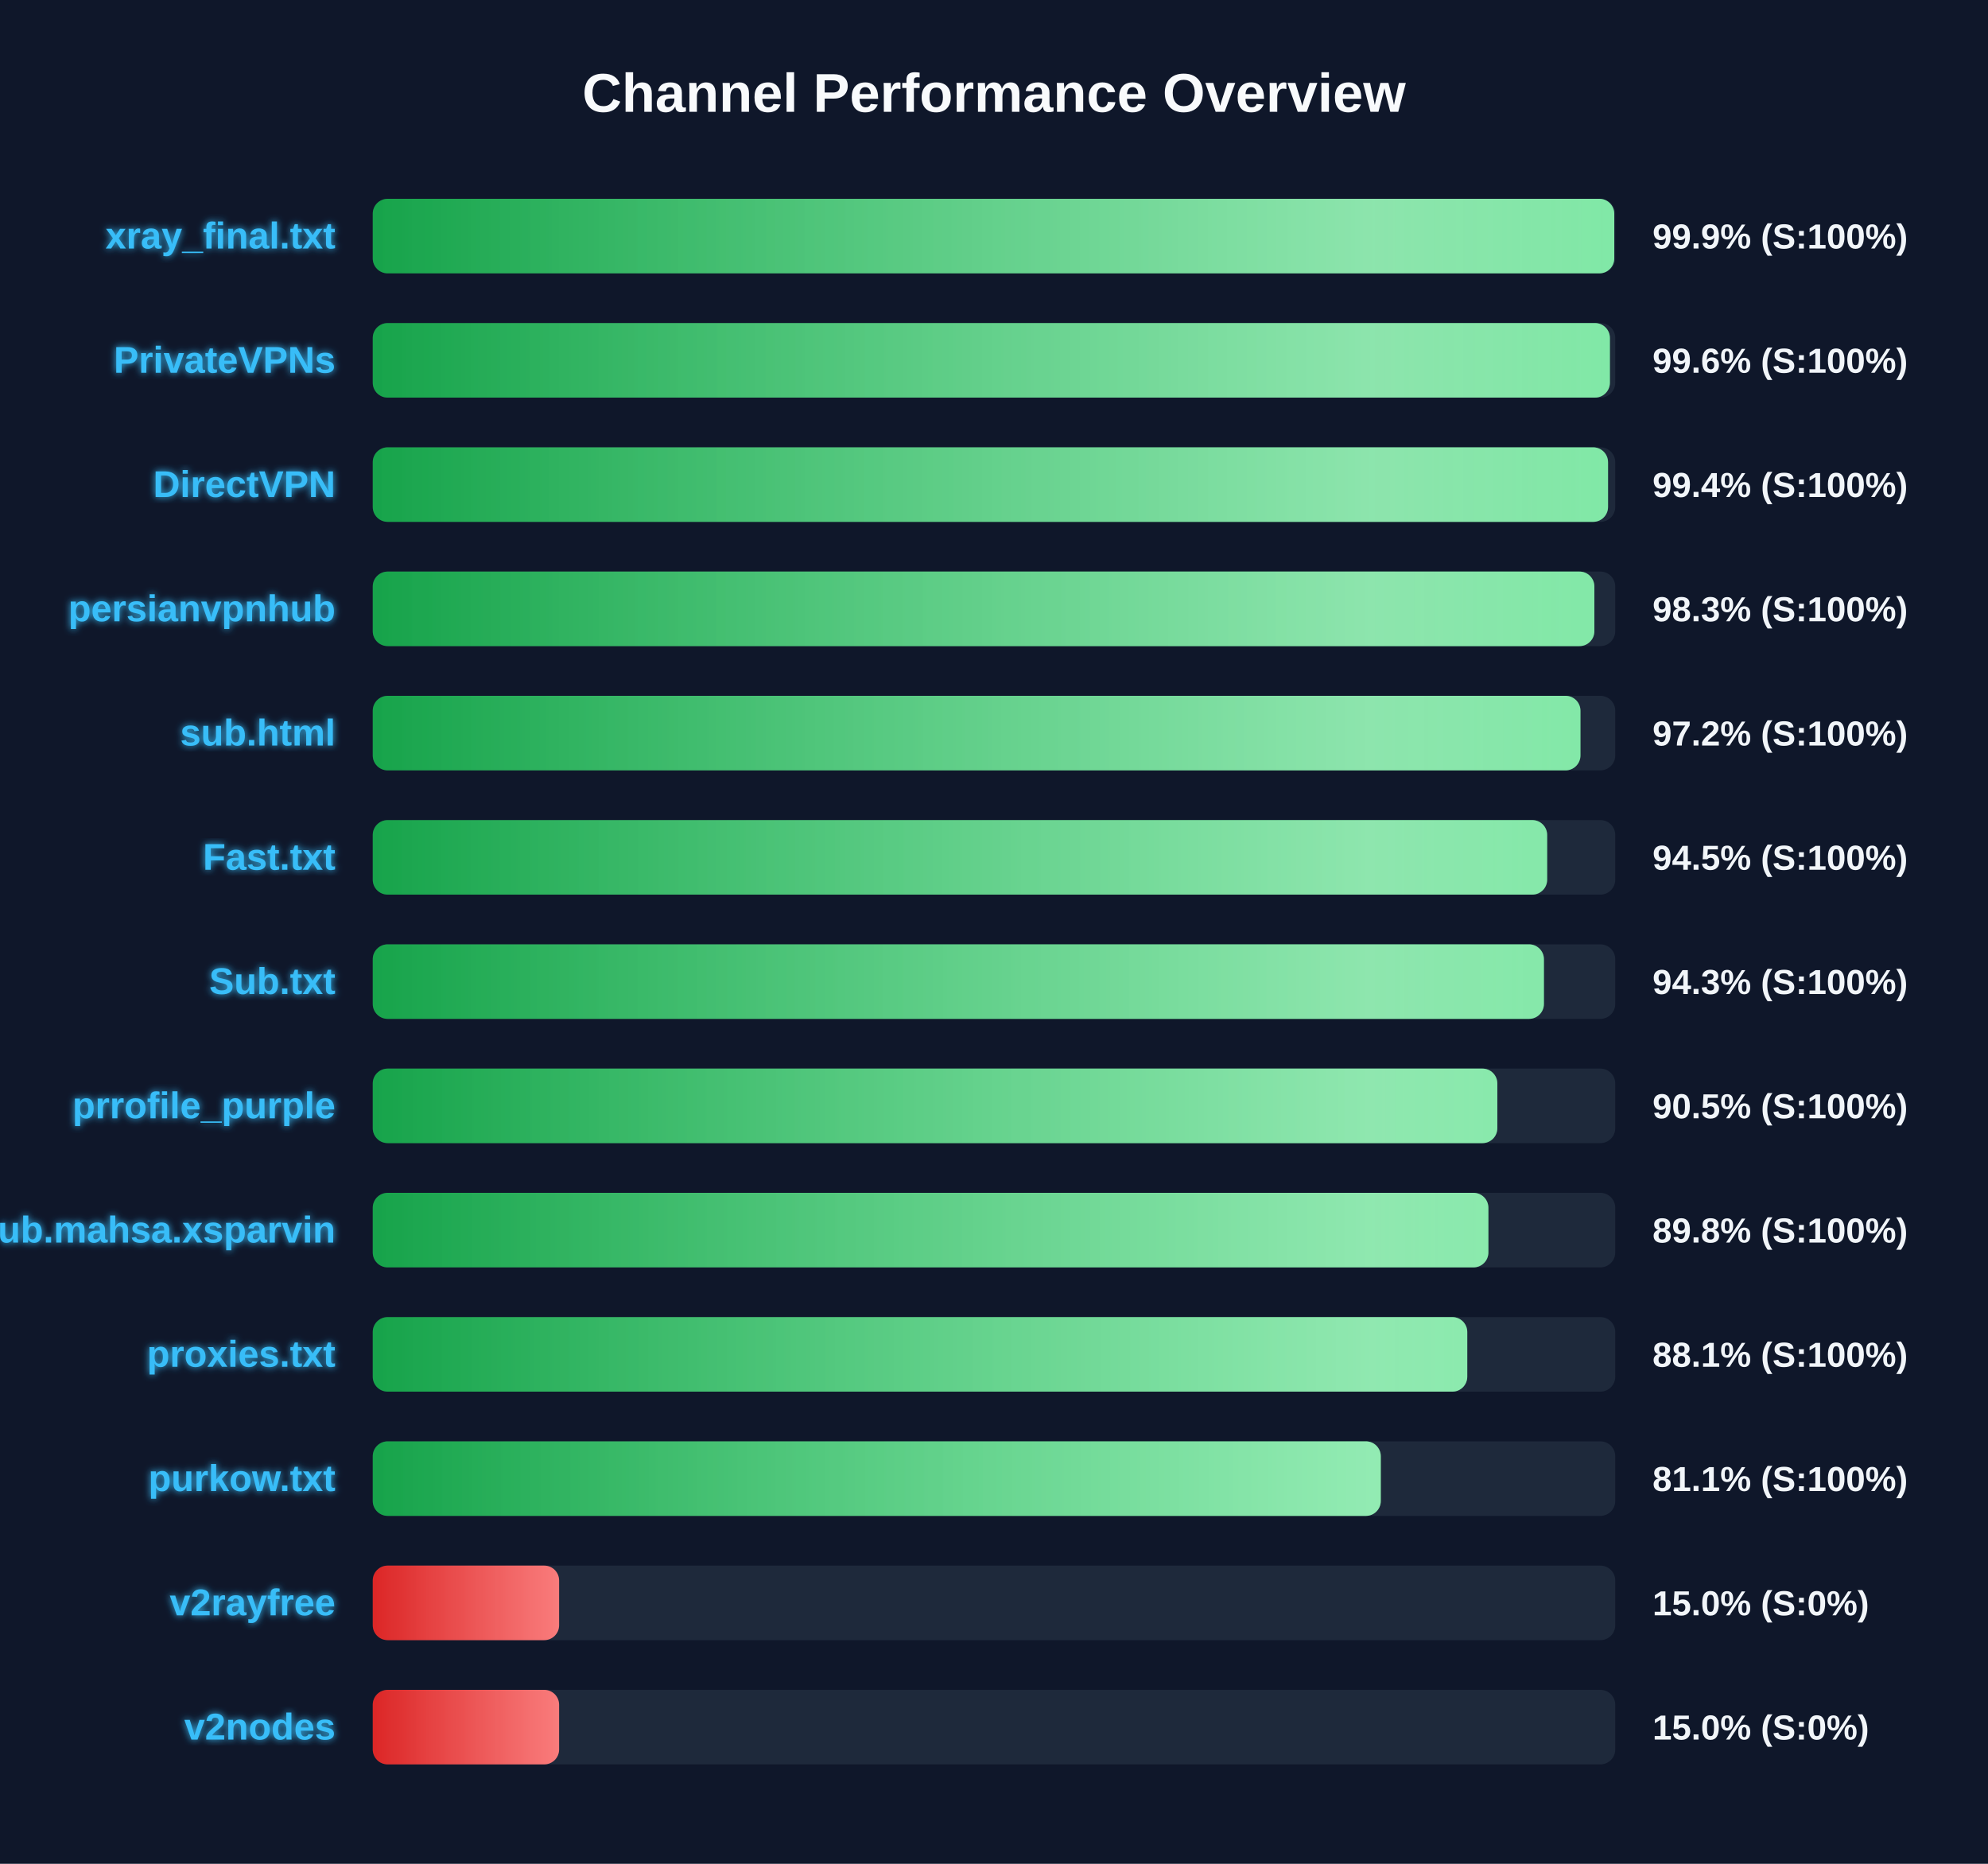
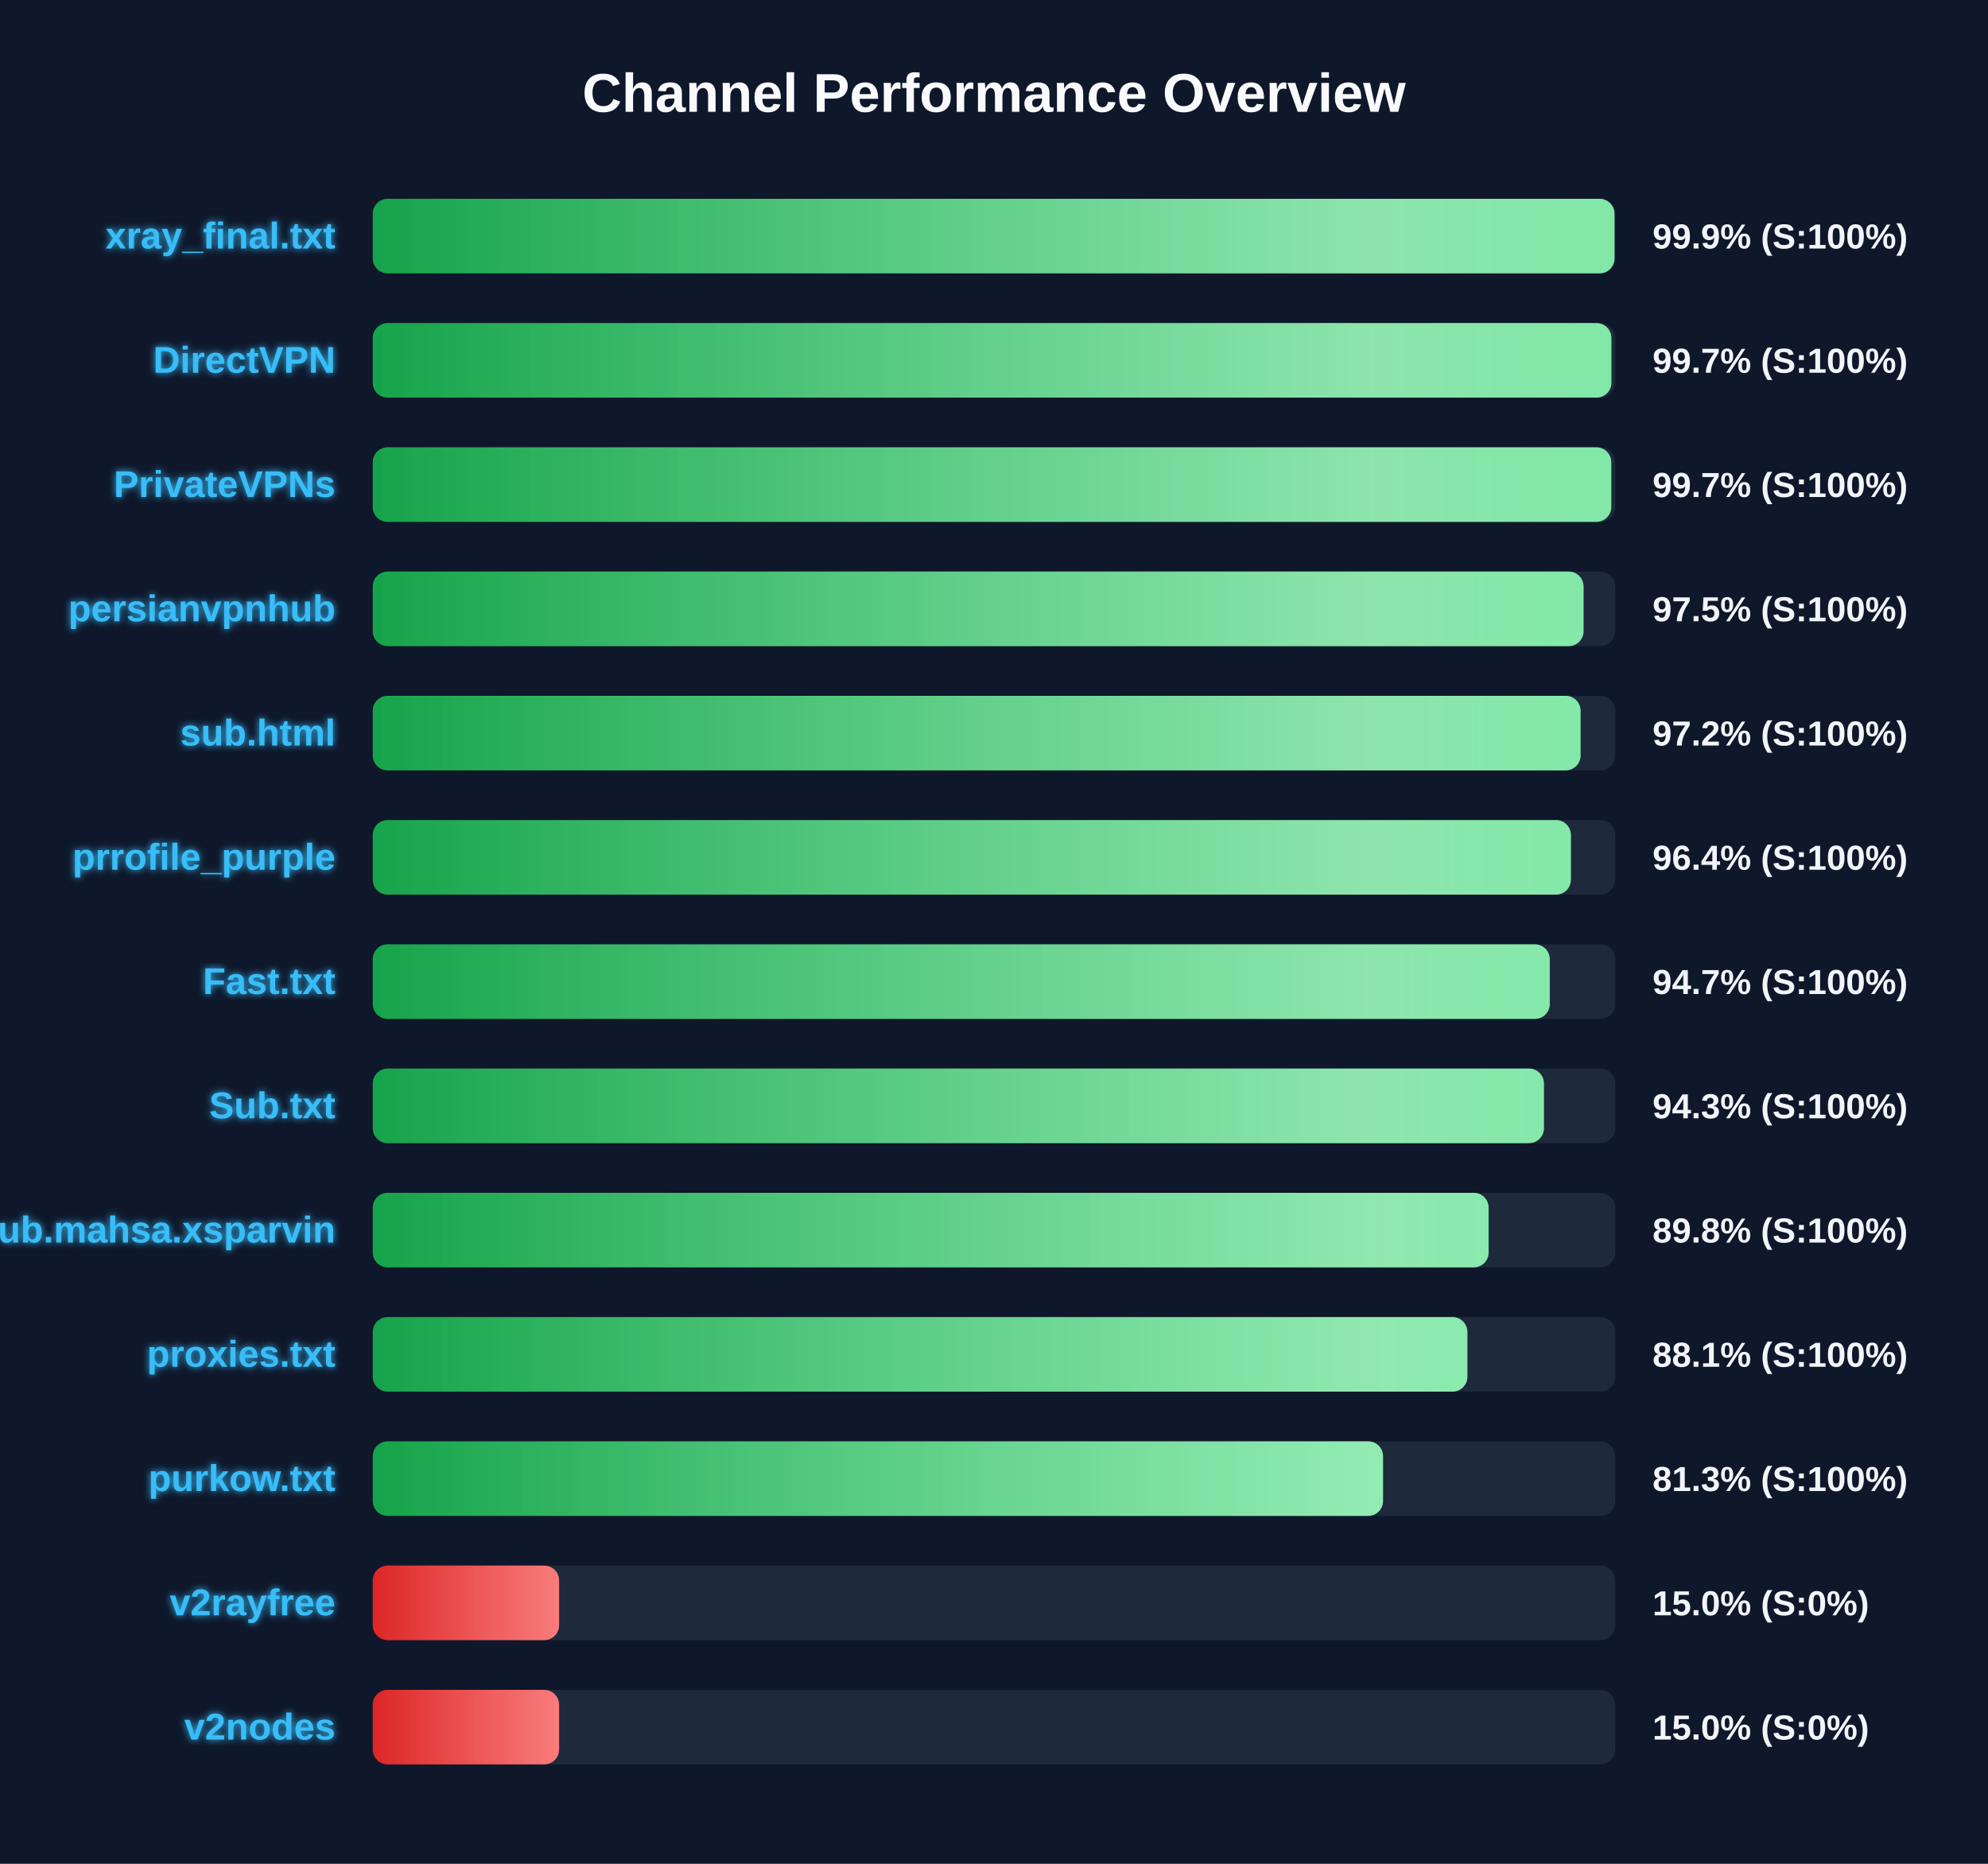
<svg xmlns="http://www.w3.org/2000/svg" width="800" height="750" version="1.1">
  <defs>
    <linearGradient id="grad-green" x1="0%" y1="0%" x2="100%" y2="0%">
      <stop offset="0%" stop-color="#16a34a" />
      <stop offset="100%" stop-color="#4ade80" />
    </linearGradient>
    <linearGradient id="grad-yellow" x1="0%" y1="0%" x2="100%" y2="0%">
      <stop offset="0%" stop-color="#ca8a04" />
      <stop offset="100%" stop-color="#fde047" />
    </linearGradient>
    <linearGradient id="grad-red" x1="0%" y1="0%" x2="100%" y2="0%">
      <stop offset="0%" stop-color="#dc2626" />
      <stop offset="100%" stop-color="#f87171" />
    </linearGradient>
    <linearGradient id="shimmer" x1="0%" y1="0%" x2="100%" y2="0%">
      <stop offset="0%" stop-color="rgba(255,255,255,0)" />
      <stop offset="50%" stop-color="rgba(255,255,255,0.4)" />
      <stop offset="100%" stop-color="rgba(255,255,255,0)" />
    </linearGradient>
    <filter id="glow" x="-20%" y="-20%" width="140%" height="140%">
      <feGaussianBlur stdDeviation="1.5" result="blur" />
      <feComposite in="SourceGraphic" in2="blur" operator="over" />
    </filter>
  </defs>
  <style>
        .bg-rect { fill: #0f172a; }
        .title { font: bold 22px 'Segoe UI', Arial, sans-serif; fill: #f8fafc; }
        .row { font: bold 15px 'Segoe UI', Arial, sans-serif; fill: #38bdf8; filter: url(#glow); }
        .score { font: bold 14px 'Segoe UI', Arial, sans-serif; fill: #f1f5f9; }
        @keyframes shimmer-anim {
            0% { transform: translateX(-100%); }
            100% { transform: translateX(200%); }
        }
        .shimmer-rect {
            animation: shimmer-anim 2.5s infinite linear;
        }
    </style>
  <rect width="100%" height="100%" class="bg-rect" />
  <text x="400" y="45" text-anchor="middle" class="title">Channel Performance Overview</text>
  <rect x="150" y="80" width="500" height="30" fill="#1e293b" rx="6" />
  <clipPath id="clip-0">
-     <rect x="150" y="80" width="499.6" height="30" rx="6" />
+     <rect x="150" y="80" width="499.7" height="30" rx="6" />
  </clipPath>
-   <rect x="150" y="80" width="499.6" height="30" fill="url(#grad-green)" rx="6" />
+   <rect x="150" y="80" width="499.7" height="30" fill="url(#grad-green)" rx="6" />
  <g clip-path="url(#clip-0)">
    <rect x="150" y="80" width="100%" height="30" fill="url(#shimmer)" class="shimmer-rect" />
  </g>
  <text x="135" y="100" text-anchor="end" class="row">xray_final.txt</text>
  <text x="665" y="100" text-anchor="start" class="score">99.9% (S:100%)</text>
  <rect x="150" y="130" width="500" height="30" fill="#1e293b" rx="6" />
  <clipPath id="clip-1">
-     <rect x="150" y="130" width="497.85" height="30" rx="6" />
+     <rect x="150" y="130" width="498.45" height="30" rx="6" />
  </clipPath>
-   <rect x="150" y="130" width="497.85" height="30" fill="url(#grad-green)" rx="6" />
+   <rect x="150" y="130" width="498.45" height="30" fill="url(#grad-green)" rx="6" />
  <g clip-path="url(#clip-1)">
    <rect x="150" y="130" width="100%" height="30" fill="url(#shimmer)" class="shimmer-rect" />
  </g>
-   <text x="135" y="150" text-anchor="end" class="row">PrivateVPNs</text>
-   <text x="665" y="150" text-anchor="start" class="score">99.6% (S:100%)</text>
+   <text x="135" y="150" text-anchor="end" class="row">DirectVPN</text>
+   <text x="665" y="150" text-anchor="start" class="score">99.7% (S:100%)</text>
  <rect x="150" y="180" width="500" height="30" fill="#1e293b" rx="6" />
  <clipPath id="clip-2">
-     <rect x="150" y="180" width="497.1" height="30" rx="6" />
+     <rect x="150" y="180" width="498.4" height="30" rx="6" />
  </clipPath>
-   <rect x="150" y="180" width="497.1" height="30" fill="url(#grad-green)" rx="6" />
+   <rect x="150" y="180" width="498.4" height="30" fill="url(#grad-green)" rx="6" />
  <g clip-path="url(#clip-2)">
    <rect x="150" y="180" width="100%" height="30" fill="url(#shimmer)" class="shimmer-rect" />
  </g>
-   <text x="135" y="200" text-anchor="end" class="row">DirectVPN</text>
-   <text x="665" y="200" text-anchor="start" class="score">99.4% (S:100%)</text>
+   <text x="135" y="200" text-anchor="end" class="row">PrivateVPNs</text>
+   <text x="665" y="200" text-anchor="start" class="score">99.7% (S:100%)</text>
  <rect x="150" y="230" width="500" height="30" fill="#1e293b" rx="6" />
  <clipPath id="clip-3">
-     <rect x="150" y="230" width="491.6" height="30" rx="6" />
+     <rect x="150" y="230" width="487.25" height="30" rx="6" />
  </clipPath>
-   <rect x="150" y="230" width="491.6" height="30" fill="url(#grad-green)" rx="6" />
+   <rect x="150" y="230" width="487.25" height="30" fill="url(#grad-green)" rx="6" />
  <g clip-path="url(#clip-3)">
    <rect x="150" y="230" width="100%" height="30" fill="url(#shimmer)" class="shimmer-rect" />
  </g>
  <text x="135" y="250" text-anchor="end" class="row">persianvpnhub</text>
-   <text x="665" y="250" text-anchor="start" class="score">98.3% (S:100%)</text>
+   <text x="665" y="250" text-anchor="start" class="score">97.5% (S:100%)</text>
  <rect x="150" y="280" width="500" height="30" fill="#1e293b" rx="6" />
  <clipPath id="clip-4">
-     <rect x="150" y="280" width="486.0" height="30" rx="6" />
+     <rect x="150" y="280" width="486.05" height="30" rx="6" />
  </clipPath>
-   <rect x="150" y="280" width="486.0" height="30" fill="url(#grad-green)" rx="6" />
+   <rect x="150" y="280" width="486.05" height="30" fill="url(#grad-green)" rx="6" />
  <g clip-path="url(#clip-4)">
    <rect x="150" y="280" width="100%" height="30" fill="url(#shimmer)" class="shimmer-rect" />
  </g>
  <text x="135" y="300" text-anchor="end" class="row">sub.html</text>
  <text x="665" y="300" text-anchor="start" class="score">97.2% (S:100%)</text>
  <rect x="150" y="330" width="500" height="30" fill="#1e293b" rx="6" />
  <clipPath id="clip-5">
-     <rect x="150" y="330" width="472.6" height="30" rx="6" />
+     <rect x="150" y="330" width="482.15" height="30" rx="6" />
  </clipPath>
-   <rect x="150" y="330" width="472.6" height="30" fill="url(#grad-green)" rx="6" />
+   <rect x="150" y="330" width="482.15" height="30" fill="url(#grad-green)" rx="6" />
  <g clip-path="url(#clip-5)">
    <rect x="150" y="330" width="100%" height="30" fill="url(#shimmer)" class="shimmer-rect" />
  </g>
-   <text x="135" y="350" text-anchor="end" class="row">Fast.txt</text>
-   <text x="665" y="350" text-anchor="start" class="score">94.5% (S:100%)</text>
+   <text x="135" y="350" text-anchor="end" class="row">prrofile_purple</text>
+   <text x="665" y="350" text-anchor="start" class="score">96.4% (S:100%)</text>
  <rect x="150" y="380" width="500" height="30" fill="#1e293b" rx="6" />
  <clipPath id="clip-6">
-     <rect x="150" y="380" width="471.3" height="30" rx="6" />
+     <rect x="150" y="380" width="473.65" height="30" rx="6" />
  </clipPath>
-   <rect x="150" y="380" width="471.3" height="30" fill="url(#grad-green)" rx="6" />
+   <rect x="150" y="380" width="473.65" height="30" fill="url(#grad-green)" rx="6" />
  <g clip-path="url(#clip-6)">
    <rect x="150" y="380" width="100%" height="30" fill="url(#shimmer)" class="shimmer-rect" />
  </g>
-   <text x="135" y="400" text-anchor="end" class="row">Sub.txt</text>
-   <text x="665" y="400" text-anchor="start" class="score">94.3% (S:100%)</text>
+   <text x="135" y="400" text-anchor="end" class="row">Fast.txt</text>
+   <text x="665" y="400" text-anchor="start" class="score">94.7% (S:100%)</text>
  <rect x="150" y="430" width="500" height="30" fill="#1e293b" rx="6" />
  <clipPath id="clip-7">
-     <rect x="150" y="430" width="452.55" height="30" rx="6" />
+     <rect x="150" y="430" width="471.3" height="30" rx="6" />
  </clipPath>
-   <rect x="150" y="430" width="452.55" height="30" fill="url(#grad-green)" rx="6" />
+   <rect x="150" y="430" width="471.3" height="30" fill="url(#grad-green)" rx="6" />
  <g clip-path="url(#clip-7)">
    <rect x="150" y="430" width="100%" height="30" fill="url(#shimmer)" class="shimmer-rect" />
  </g>
-   <text x="135" y="450" text-anchor="end" class="row">prrofile_purple</text>
-   <text x="665" y="450" text-anchor="start" class="score">90.5% (S:100%)</text>
+   <text x="135" y="450" text-anchor="end" class="row">Sub.txt</text>
+   <text x="665" y="450" text-anchor="start" class="score">94.3% (S:100%)</text>
  <rect x="150" y="480" width="500" height="30" fill="#1e293b" rx="6" />
  <clipPath id="clip-8">
-     <rect x="150" y="480" width="448.95" height="30" rx="6" />
+     <rect x="150" y="480" width="449.05" height="30" rx="6" />
  </clipPath>
-   <rect x="150" y="480" width="448.95" height="30" fill="url(#grad-green)" rx="6" />
+   <rect x="150" y="480" width="449.05" height="30" fill="url(#grad-green)" rx="6" />
  <g clip-path="url(#clip-8)">
    <rect x="150" y="480" width="100%" height="30" fill="url(#shimmer)" class="shimmer-rect" />
  </g>
  <text x="135" y="500" text-anchor="end" class="row">Sub.mahsa.xsparvin</text>
  <text x="665" y="500" text-anchor="start" class="score">89.8% (S:100%)</text>
  <rect x="150" y="530" width="500" height="30" fill="#1e293b" rx="6" />
  <clipPath id="clip-9">
-     <rect x="150" y="530" width="440.45" height="30" rx="6" />
+     <rect x="150" y="530" width="440.5" height="30" rx="6" />
  </clipPath>
-   <rect x="150" y="530" width="440.45" height="30" fill="url(#grad-green)" rx="6" />
+   <rect x="150" y="530" width="440.5" height="30" fill="url(#grad-green)" rx="6" />
  <g clip-path="url(#clip-9)">
    <rect x="150" y="530" width="100%" height="30" fill="url(#shimmer)" class="shimmer-rect" />
  </g>
  <text x="135" y="550" text-anchor="end" class="row">proxies.txt</text>
  <text x="665" y="550" text-anchor="start" class="score">88.1% (S:100%)</text>
  <rect x="150" y="580" width="500" height="30" fill="#1e293b" rx="6" />
  <clipPath id="clip-10">
-     <rect x="150" y="580" width="405.65" height="30" rx="6" />
+     <rect x="150" y="580" width="406.55" height="30" rx="6" />
  </clipPath>
-   <rect x="150" y="580" width="405.65" height="30" fill="url(#grad-green)" rx="6" />
+   <rect x="150" y="580" width="406.55" height="30" fill="url(#grad-green)" rx="6" />
  <g clip-path="url(#clip-10)">
    <rect x="150" y="580" width="100%" height="30" fill="url(#shimmer)" class="shimmer-rect" />
  </g>
  <text x="135" y="600" text-anchor="end" class="row">purkow.txt</text>
-   <text x="665" y="600" text-anchor="start" class="score">81.1% (S:100%)</text>
+   <text x="665" y="600" text-anchor="start" class="score">81.3% (S:100%)</text>
  <rect x="150" y="630" width="500" height="30" fill="#1e293b" rx="6" />
  <clipPath id="clip-11">
    <rect x="150" y="630" width="75.0" height="30" rx="6" />
  </clipPath>
  <rect x="150" y="630" width="75.0" height="30" fill="url(#grad-red)" rx="6" />
  <g clip-path="url(#clip-11)">
    <rect x="150" y="630" width="100%" height="30" fill="url(#shimmer)" class="shimmer-rect" />
  </g>
  <text x="135" y="650" text-anchor="end" class="row">v2rayfree</text>
  <text x="665" y="650" text-anchor="start" class="score">15.0% (S:0%)</text>
  <rect x="150" y="680" width="500" height="30" fill="#1e293b" rx="6" />
  <clipPath id="clip-12">
    <rect x="150" y="680" width="75.0" height="30" rx="6" />
  </clipPath>
  <rect x="150" y="680" width="75.0" height="30" fill="url(#grad-red)" rx="6" />
  <g clip-path="url(#clip-12)">
    <rect x="150" y="680" width="100%" height="30" fill="url(#shimmer)" class="shimmer-rect" />
  </g>
  <text x="135" y="700" text-anchor="end" class="row">v2nodes</text>
  <text x="665" y="700" text-anchor="start" class="score">15.0% (S:0%)</text>
</svg>
